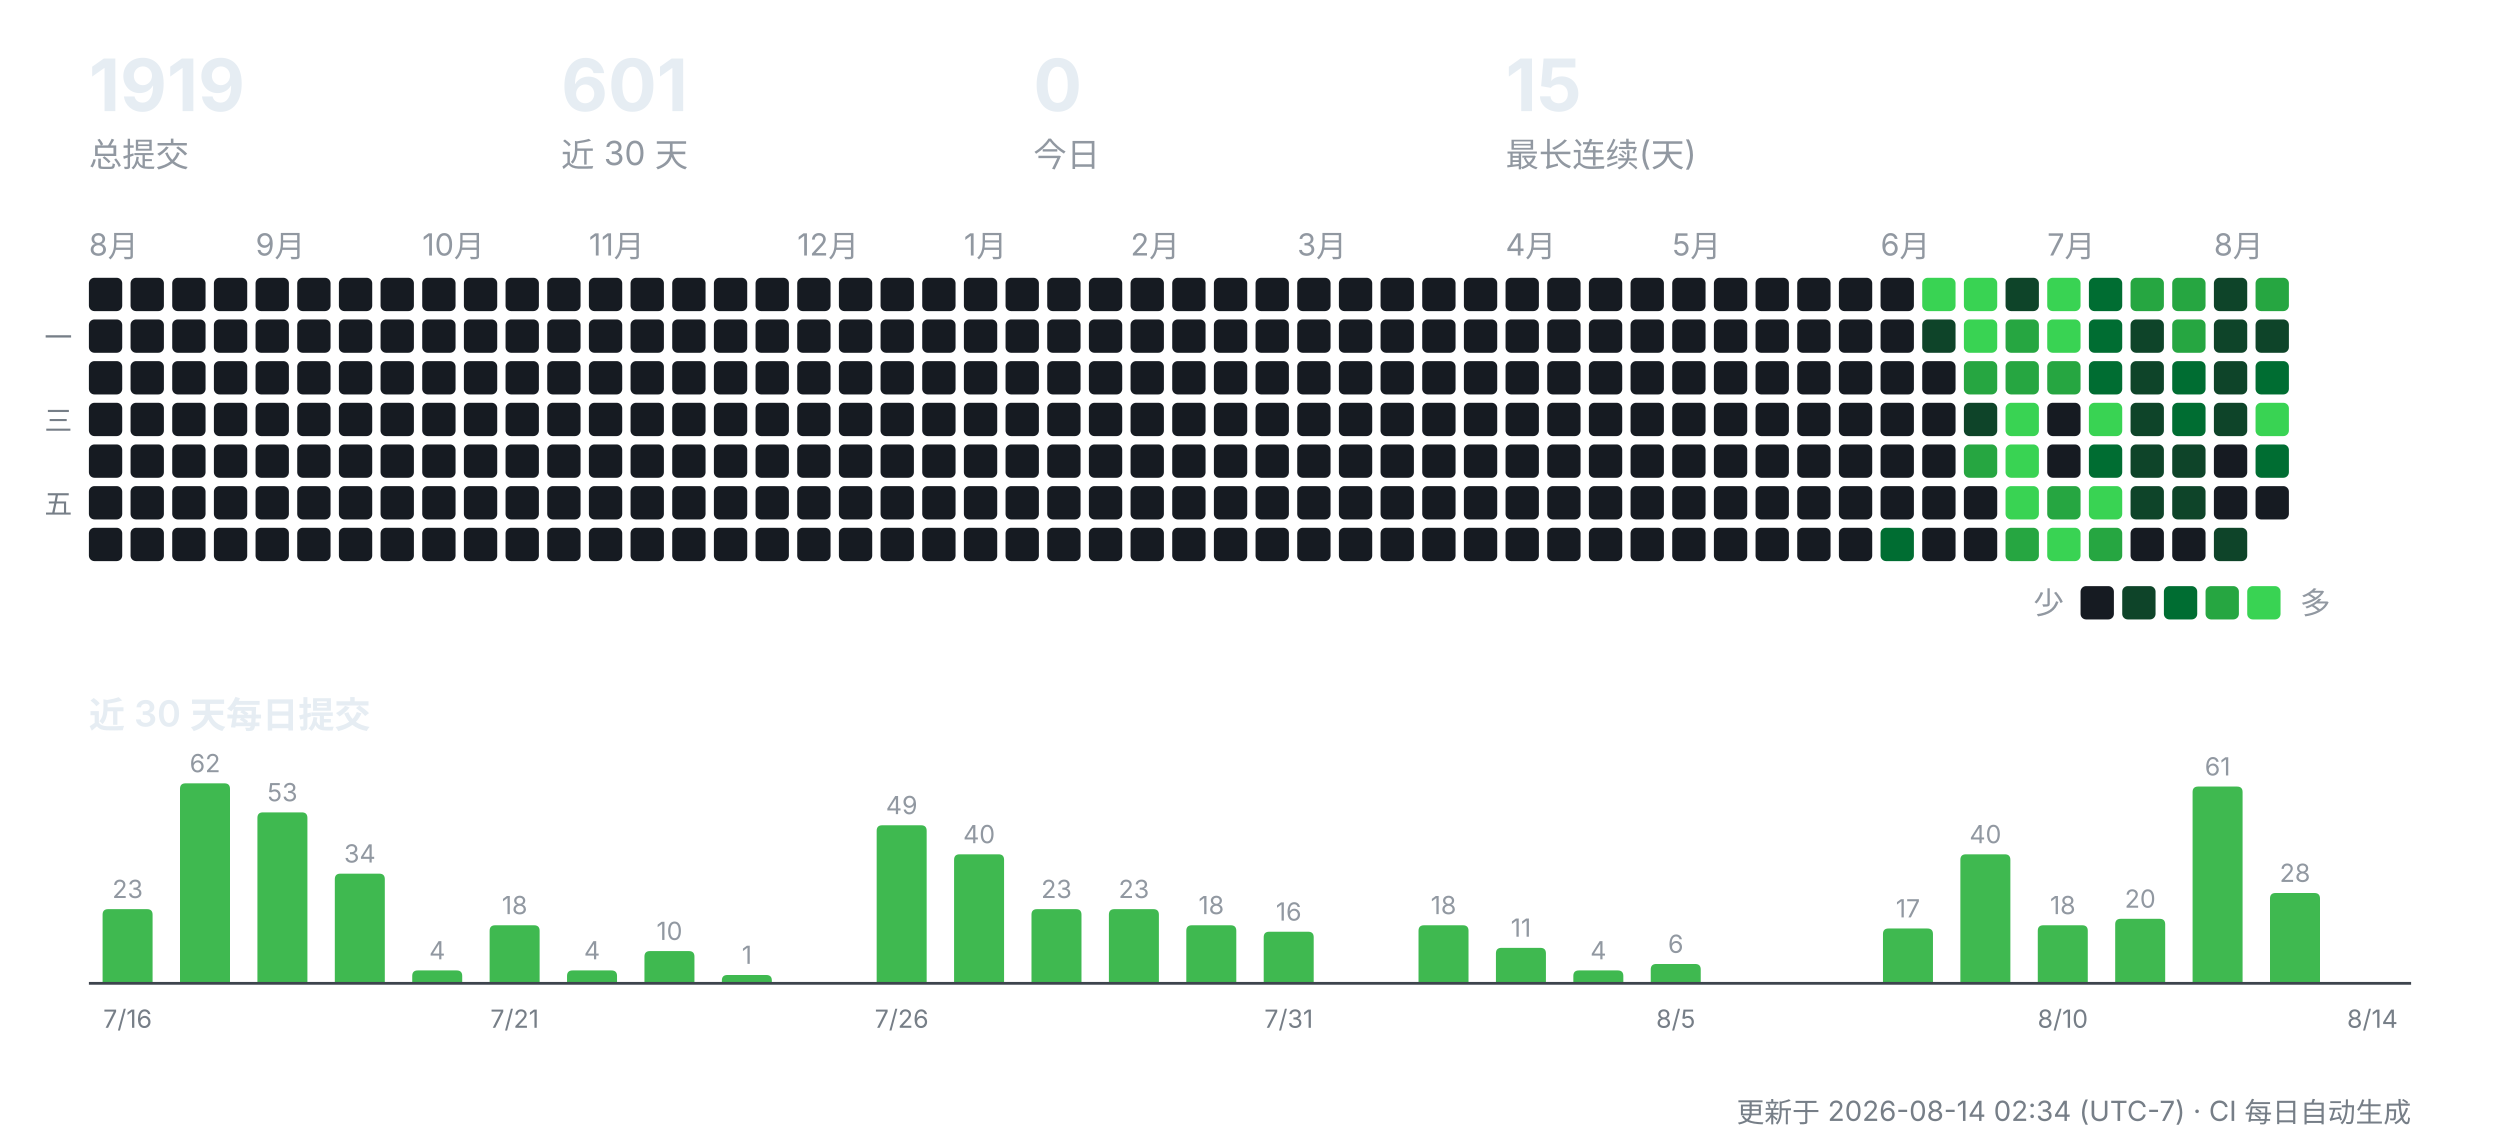
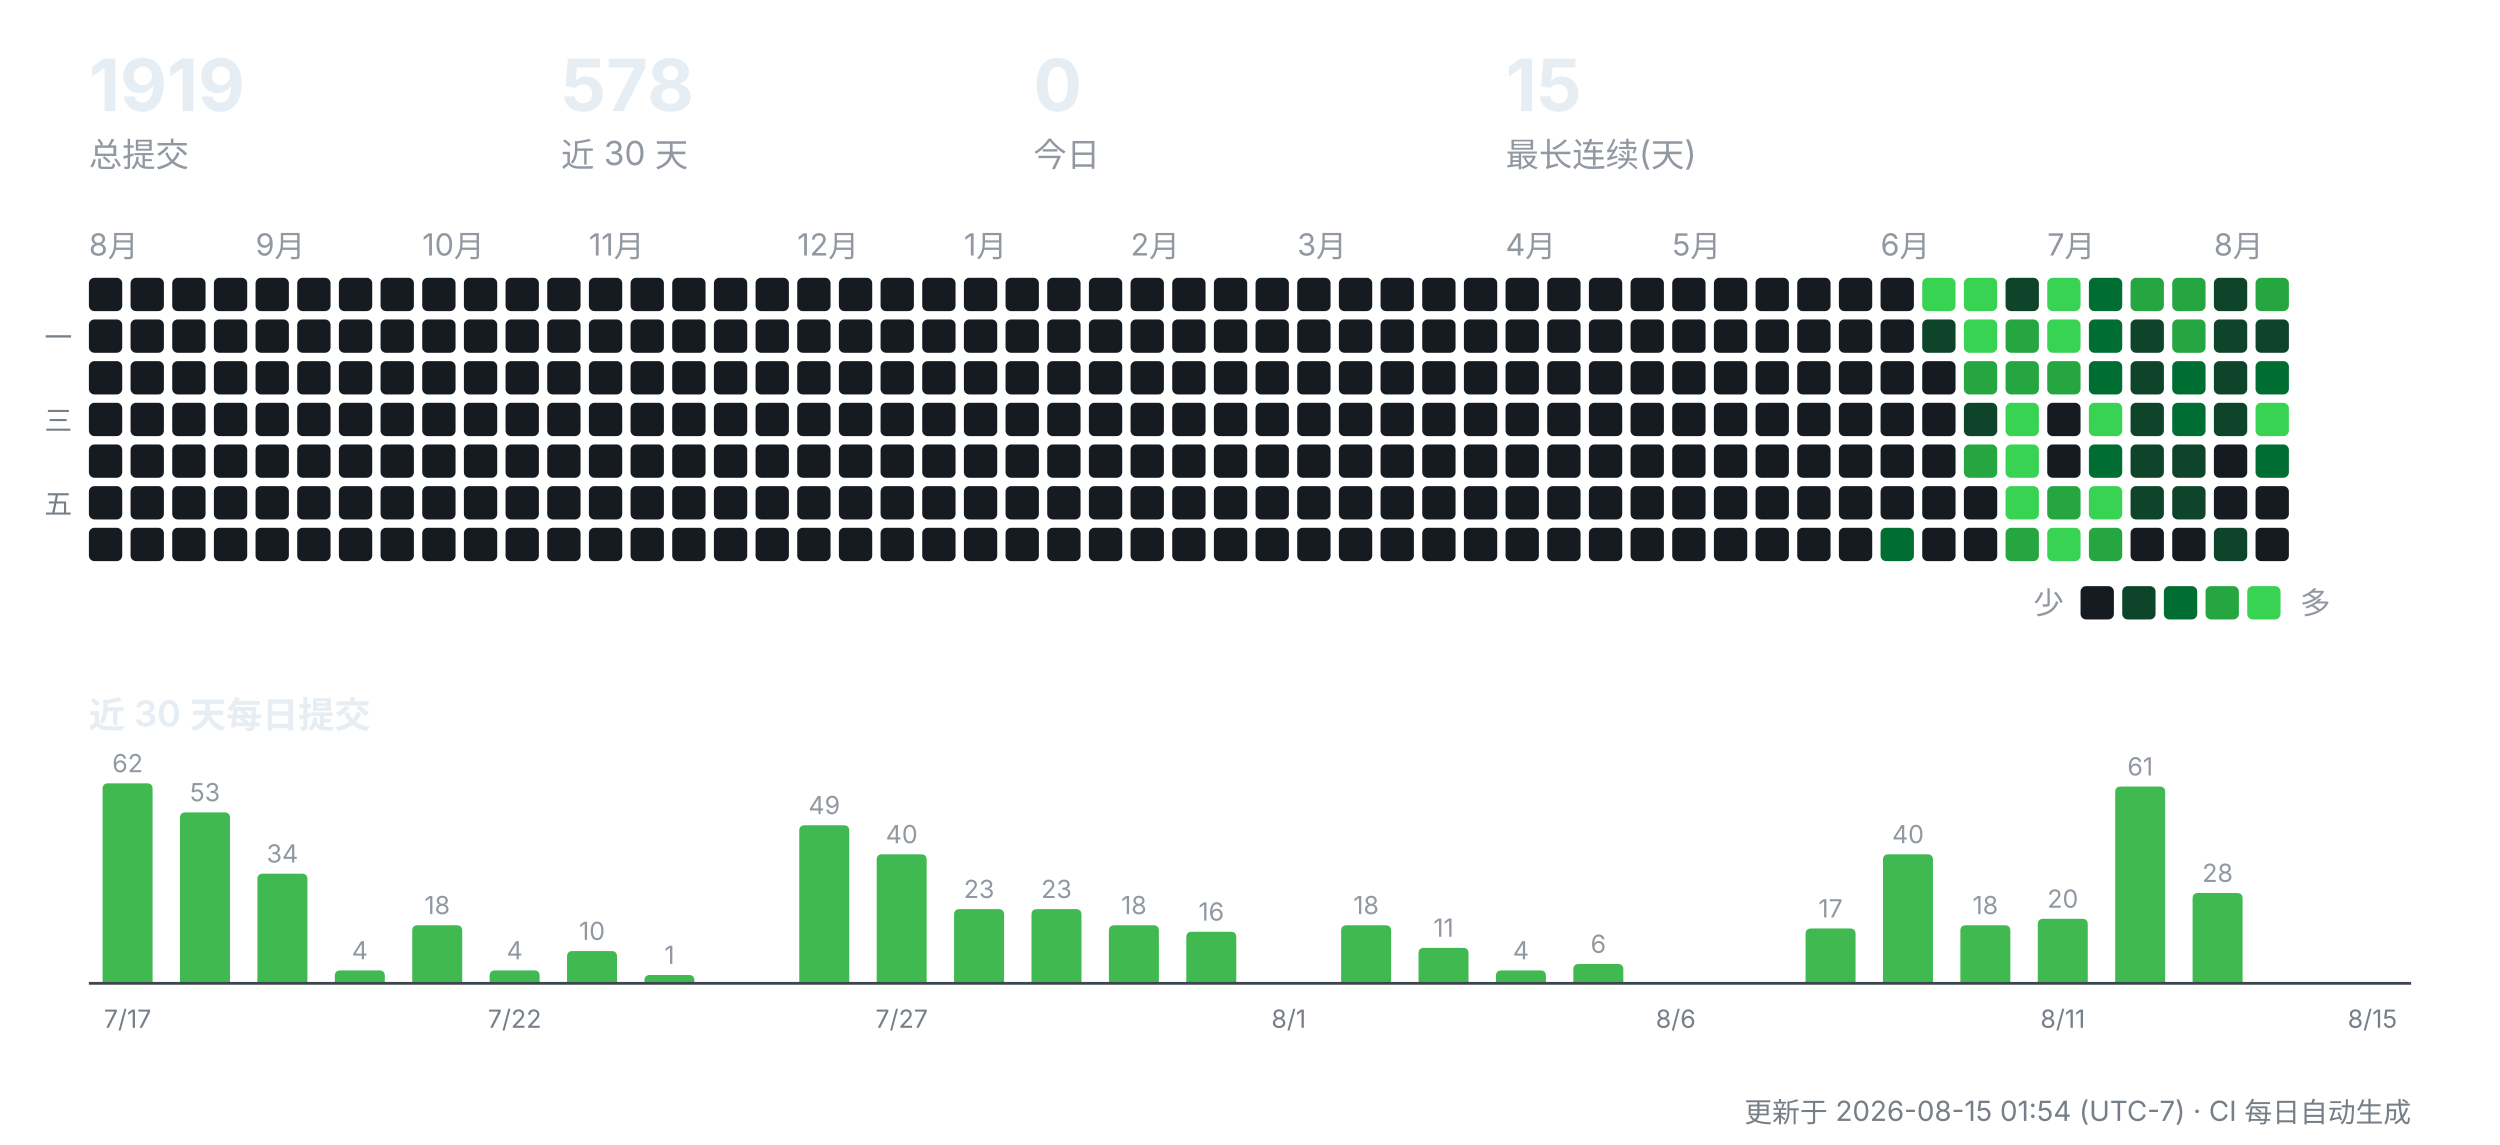
<svg xmlns="http://www.w3.org/2000/svg" width="900" height="412" viewBox="0 0 900 412" role="img" aria-label="CreatorOS 提交活动">
  <g font-family="-apple-system,'Segoe UI','PingFang SC','Hiragino Sans GB','Microsoft YaHei',sans-serif">
    <text x="32" y="40" font-size="26" font-weight="700" fill="#e6edf3">1919</text>
    <text x="32" y="60" font-size="12" fill="#9198a1">总提交</text>
-     <text x="202" y="40" font-size="26" font-weight="700" fill="#e6edf3">601</text>
+     <text x="202" y="40" font-size="26" font-weight="700" fill="#e6edf3">578</text>
    <text x="202" y="60" font-size="12" fill="#9198a1">近 30 天</text>
    <text x="372" y="40" font-size="26" font-weight="700" fill="#e6edf3">0</text>
    <text x="372" y="60" font-size="12" fill="#9198a1">今日</text>
    <text x="542" y="40" font-size="26" font-weight="700" fill="#e6edf3">15</text>
    <text x="542" y="60" font-size="12" fill="#9198a1">最长连续(天)</text>
    <text x="32" y="92" font-size="11" fill="#9198a1">8月</text>
    <rect x="32" y="100" width="12" height="12" rx="2" fill="#161b22" />
    <rect x="32" y="115" width="12" height="12" rx="2" fill="#161b22" />
    <rect x="32" y="130" width="12" height="12" rx="2" fill="#161b22" />
    <rect x="32" y="145" width="12" height="12" rx="2" fill="#161b22" />
    <rect x="32" y="160" width="12" height="12" rx="2" fill="#161b22" />
    <rect x="32" y="175" width="12" height="12" rx="2" fill="#161b22" />
    <rect x="32" y="190" width="12" height="12" rx="2" fill="#161b22" />
    <rect x="47" y="100" width="12" height="12" rx="2" fill="#161b22" />
    <rect x="47" y="115" width="12" height="12" rx="2" fill="#161b22" />
    <rect x="47" y="130" width="12" height="12" rx="2" fill="#161b22" />
    <rect x="47" y="145" width="12" height="12" rx="2" fill="#161b22" />
    <rect x="47" y="160" width="12" height="12" rx="2" fill="#161b22" />
    <rect x="47" y="175" width="12" height="12" rx="2" fill="#161b22" />
    <rect x="47" y="190" width="12" height="12" rx="2" fill="#161b22" />
    <rect x="62" y="100" width="12" height="12" rx="2" fill="#161b22" />
    <rect x="62" y="115" width="12" height="12" rx="2" fill="#161b22" />
    <rect x="62" y="130" width="12" height="12" rx="2" fill="#161b22" />
    <rect x="62" y="145" width="12" height="12" rx="2" fill="#161b22" />
    <rect x="62" y="160" width="12" height="12" rx="2" fill="#161b22" />
    <rect x="62" y="175" width="12" height="12" rx="2" fill="#161b22" />
    <rect x="62" y="190" width="12" height="12" rx="2" fill="#161b22" />
    <rect x="77" y="100" width="12" height="12" rx="2" fill="#161b22" />
    <rect x="77" y="115" width="12" height="12" rx="2" fill="#161b22" />
    <rect x="77" y="130" width="12" height="12" rx="2" fill="#161b22" />
    <rect x="77" y="145" width="12" height="12" rx="2" fill="#161b22" />
    <rect x="77" y="160" width="12" height="12" rx="2" fill="#161b22" />
    <rect x="77" y="175" width="12" height="12" rx="2" fill="#161b22" />
    <rect x="77" y="190" width="12" height="12" rx="2" fill="#161b22" />
    <text x="92" y="92" font-size="11" fill="#9198a1">9月</text>
    <rect x="92" y="100" width="12" height="12" rx="2" fill="#161b22" />
    <rect x="92" y="115" width="12" height="12" rx="2" fill="#161b22" />
    <rect x="92" y="130" width="12" height="12" rx="2" fill="#161b22" />
    <rect x="92" y="145" width="12" height="12" rx="2" fill="#161b22" />
    <rect x="92" y="160" width="12" height="12" rx="2" fill="#161b22" />
    <rect x="92" y="175" width="12" height="12" rx="2" fill="#161b22" />
    <rect x="92" y="190" width="12" height="12" rx="2" fill="#161b22" />
    <rect x="107" y="100" width="12" height="12" rx="2" fill="#161b22" />
    <rect x="107" y="115" width="12" height="12" rx="2" fill="#161b22" />
    <rect x="107" y="130" width="12" height="12" rx="2" fill="#161b22" />
    <rect x="107" y="145" width="12" height="12" rx="2" fill="#161b22" />
    <rect x="107" y="160" width="12" height="12" rx="2" fill="#161b22" />
    <rect x="107" y="175" width="12" height="12" rx="2" fill="#161b22" />
    <rect x="107" y="190" width="12" height="12" rx="2" fill="#161b22" />
    <rect x="122" y="100" width="12" height="12" rx="2" fill="#161b22" />
    <rect x="122" y="115" width="12" height="12" rx="2" fill="#161b22" />
    <rect x="122" y="130" width="12" height="12" rx="2" fill="#161b22" />
    <rect x="122" y="145" width="12" height="12" rx="2" fill="#161b22" />
    <rect x="122" y="160" width="12" height="12" rx="2" fill="#161b22" />
    <rect x="122" y="175" width="12" height="12" rx="2" fill="#161b22" />
    <rect x="122" y="190" width="12" height="12" rx="2" fill="#161b22" />
    <rect x="137" y="100" width="12" height="12" rx="2" fill="#161b22" />
    <rect x="137" y="115" width="12" height="12" rx="2" fill="#161b22" />
    <rect x="137" y="130" width="12" height="12" rx="2" fill="#161b22" />
    <rect x="137" y="145" width="12" height="12" rx="2" fill="#161b22" />
    <rect x="137" y="160" width="12" height="12" rx="2" fill="#161b22" />
    <rect x="137" y="175" width="12" height="12" rx="2" fill="#161b22" />
    <rect x="137" y="190" width="12" height="12" rx="2" fill="#161b22" />
    <text x="152" y="92" font-size="11" fill="#9198a1">10月</text>
    <rect x="152" y="100" width="12" height="12" rx="2" fill="#161b22" />
    <rect x="152" y="115" width="12" height="12" rx="2" fill="#161b22" />
    <rect x="152" y="130" width="12" height="12" rx="2" fill="#161b22" />
    <rect x="152" y="145" width="12" height="12" rx="2" fill="#161b22" />
    <rect x="152" y="160" width="12" height="12" rx="2" fill="#161b22" />
    <rect x="152" y="175" width="12" height="12" rx="2" fill="#161b22" />
    <rect x="152" y="190" width="12" height="12" rx="2" fill="#161b22" />
    <rect x="167" y="100" width="12" height="12" rx="2" fill="#161b22" />
    <rect x="167" y="115" width="12" height="12" rx="2" fill="#161b22" />
    <rect x="167" y="130" width="12" height="12" rx="2" fill="#161b22" />
    <rect x="167" y="145" width="12" height="12" rx="2" fill="#161b22" />
    <rect x="167" y="160" width="12" height="12" rx="2" fill="#161b22" />
    <rect x="167" y="175" width="12" height="12" rx="2" fill="#161b22" />
    <rect x="167" y="190" width="12" height="12" rx="2" fill="#161b22" />
    <rect x="182" y="100" width="12" height="12" rx="2" fill="#161b22" />
    <rect x="182" y="115" width="12" height="12" rx="2" fill="#161b22" />
    <rect x="182" y="130" width="12" height="12" rx="2" fill="#161b22" />
    <rect x="182" y="145" width="12" height="12" rx="2" fill="#161b22" />
    <rect x="182" y="160" width="12" height="12" rx="2" fill="#161b22" />
    <rect x="182" y="175" width="12" height="12" rx="2" fill="#161b22" />
    <rect x="182" y="190" width="12" height="12" rx="2" fill="#161b22" />
    <rect x="197" y="100" width="12" height="12" rx="2" fill="#161b22" />
    <rect x="197" y="115" width="12" height="12" rx="2" fill="#161b22" />
    <rect x="197" y="130" width="12" height="12" rx="2" fill="#161b22" />
    <rect x="197" y="145" width="12" height="12" rx="2" fill="#161b22" />
    <rect x="197" y="160" width="12" height="12" rx="2" fill="#161b22" />
    <rect x="197" y="175" width="12" height="12" rx="2" fill="#161b22" />
    <rect x="197" y="190" width="12" height="12" rx="2" fill="#161b22" />
    <text x="212" y="92" font-size="11" fill="#9198a1">11月</text>
    <rect x="212" y="100" width="12" height="12" rx="2" fill="#161b22" />
    <rect x="212" y="115" width="12" height="12" rx="2" fill="#161b22" />
    <rect x="212" y="130" width="12" height="12" rx="2" fill="#161b22" />
    <rect x="212" y="145" width="12" height="12" rx="2" fill="#161b22" />
    <rect x="212" y="160" width="12" height="12" rx="2" fill="#161b22" />
    <rect x="212" y="175" width="12" height="12" rx="2" fill="#161b22" />
    <rect x="212" y="190" width="12" height="12" rx="2" fill="#161b22" />
    <rect x="227" y="100" width="12" height="12" rx="2" fill="#161b22" />
    <rect x="227" y="115" width="12" height="12" rx="2" fill="#161b22" />
    <rect x="227" y="130" width="12" height="12" rx="2" fill="#161b22" />
    <rect x="227" y="145" width="12" height="12" rx="2" fill="#161b22" />
    <rect x="227" y="160" width="12" height="12" rx="2" fill="#161b22" />
    <rect x="227" y="175" width="12" height="12" rx="2" fill="#161b22" />
    <rect x="227" y="190" width="12" height="12" rx="2" fill="#161b22" />
    <rect x="242" y="100" width="12" height="12" rx="2" fill="#161b22" />
    <rect x="242" y="115" width="12" height="12" rx="2" fill="#161b22" />
    <rect x="242" y="130" width="12" height="12" rx="2" fill="#161b22" />
    <rect x="242" y="145" width="12" height="12" rx="2" fill="#161b22" />
    <rect x="242" y="160" width="12" height="12" rx="2" fill="#161b22" />
    <rect x="242" y="175" width="12" height="12" rx="2" fill="#161b22" />
    <rect x="242" y="190" width="12" height="12" rx="2" fill="#161b22" />
    <rect x="257" y="100" width="12" height="12" rx="2" fill="#161b22" />
    <rect x="257" y="115" width="12" height="12" rx="2" fill="#161b22" />
    <rect x="257" y="130" width="12" height="12" rx="2" fill="#161b22" />
    <rect x="257" y="145" width="12" height="12" rx="2" fill="#161b22" />
    <rect x="257" y="160" width="12" height="12" rx="2" fill="#161b22" />
    <rect x="257" y="175" width="12" height="12" rx="2" fill="#161b22" />
    <rect x="257" y="190" width="12" height="12" rx="2" fill="#161b22" />
    <rect x="272" y="100" width="12" height="12" rx="2" fill="#161b22" />
    <rect x="272" y="115" width="12" height="12" rx="2" fill="#161b22" />
    <rect x="272" y="130" width="12" height="12" rx="2" fill="#161b22" />
    <rect x="272" y="145" width="12" height="12" rx="2" fill="#161b22" />
    <rect x="272" y="160" width="12" height="12" rx="2" fill="#161b22" />
    <rect x="272" y="175" width="12" height="12" rx="2" fill="#161b22" />
    <rect x="272" y="190" width="12" height="12" rx="2" fill="#161b22" />
    <text x="287" y="92" font-size="11" fill="#9198a1">12月</text>
    <rect x="287" y="100" width="12" height="12" rx="2" fill="#161b22" />
    <rect x="287" y="115" width="12" height="12" rx="2" fill="#161b22" />
    <rect x="287" y="130" width="12" height="12" rx="2" fill="#161b22" />
    <rect x="287" y="145" width="12" height="12" rx="2" fill="#161b22" />
    <rect x="287" y="160" width="12" height="12" rx="2" fill="#161b22" />
    <rect x="287" y="175" width="12" height="12" rx="2" fill="#161b22" />
    <rect x="287" y="190" width="12" height="12" rx="2" fill="#161b22" />
    <rect x="302" y="100" width="12" height="12" rx="2" fill="#161b22" />
    <rect x="302" y="115" width="12" height="12" rx="2" fill="#161b22" />
    <rect x="302" y="130" width="12" height="12" rx="2" fill="#161b22" />
    <rect x="302" y="145" width="12" height="12" rx="2" fill="#161b22" />
    <rect x="302" y="160" width="12" height="12" rx="2" fill="#161b22" />
    <rect x="302" y="175" width="12" height="12" rx="2" fill="#161b22" />
    <rect x="302" y="190" width="12" height="12" rx="2" fill="#161b22" />
    <rect x="317" y="100" width="12" height="12" rx="2" fill="#161b22" />
    <rect x="317" y="115" width="12" height="12" rx="2" fill="#161b22" />
    <rect x="317" y="130" width="12" height="12" rx="2" fill="#161b22" />
    <rect x="317" y="145" width="12" height="12" rx="2" fill="#161b22" />
    <rect x="317" y="160" width="12" height="12" rx="2" fill="#161b22" />
    <rect x="317" y="175" width="12" height="12" rx="2" fill="#161b22" />
    <rect x="317" y="190" width="12" height="12" rx="2" fill="#161b22" />
    <rect x="332" y="100" width="12" height="12" rx="2" fill="#161b22" />
    <rect x="332" y="115" width="12" height="12" rx="2" fill="#161b22" />
    <rect x="332" y="130" width="12" height="12" rx="2" fill="#161b22" />
    <rect x="332" y="145" width="12" height="12" rx="2" fill="#161b22" />
    <rect x="332" y="160" width="12" height="12" rx="2" fill="#161b22" />
    <rect x="332" y="175" width="12" height="12" rx="2" fill="#161b22" />
    <rect x="332" y="190" width="12" height="12" rx="2" fill="#161b22" />
    <text x="347" y="92" font-size="11" fill="#9198a1">1月</text>
    <rect x="347" y="100" width="12" height="12" rx="2" fill="#161b22" />
    <rect x="347" y="115" width="12" height="12" rx="2" fill="#161b22" />
    <rect x="347" y="130" width="12" height="12" rx="2" fill="#161b22" />
    <rect x="347" y="145" width="12" height="12" rx="2" fill="#161b22" />
    <rect x="347" y="160" width="12" height="12" rx="2" fill="#161b22" />
    <rect x="347" y="175" width="12" height="12" rx="2" fill="#161b22" />
    <rect x="347" y="190" width="12" height="12" rx="2" fill="#161b22" />
    <rect x="362" y="100" width="12" height="12" rx="2" fill="#161b22" />
    <rect x="362" y="115" width="12" height="12" rx="2" fill="#161b22" />
    <rect x="362" y="130" width="12" height="12" rx="2" fill="#161b22" />
    <rect x="362" y="145" width="12" height="12" rx="2" fill="#161b22" />
    <rect x="362" y="160" width="12" height="12" rx="2" fill="#161b22" />
    <rect x="362" y="175" width="12" height="12" rx="2" fill="#161b22" />
    <rect x="362" y="190" width="12" height="12" rx="2" fill="#161b22" />
    <rect x="377" y="100" width="12" height="12" rx="2" fill="#161b22" />
    <rect x="377" y="115" width="12" height="12" rx="2" fill="#161b22" />
    <rect x="377" y="130" width="12" height="12" rx="2" fill="#161b22" />
    <rect x="377" y="145" width="12" height="12" rx="2" fill="#161b22" />
    <rect x="377" y="160" width="12" height="12" rx="2" fill="#161b22" />
    <rect x="377" y="175" width="12" height="12" rx="2" fill="#161b22" />
    <rect x="377" y="190" width="12" height="12" rx="2" fill="#161b22" />
    <rect x="392" y="100" width="12" height="12" rx="2" fill="#161b22" />
    <rect x="392" y="115" width="12" height="12" rx="2" fill="#161b22" />
    <rect x="392" y="130" width="12" height="12" rx="2" fill="#161b22" />
    <rect x="392" y="145" width="12" height="12" rx="2" fill="#161b22" />
    <rect x="392" y="160" width="12" height="12" rx="2" fill="#161b22" />
    <rect x="392" y="175" width="12" height="12" rx="2" fill="#161b22" />
    <rect x="392" y="190" width="12" height="12" rx="2" fill="#161b22" />
    <text x="407" y="92" font-size="11" fill="#9198a1">2月</text>
    <rect x="407" y="100" width="12" height="12" rx="2" fill="#161b22" />
    <rect x="407" y="115" width="12" height="12" rx="2" fill="#161b22" />
    <rect x="407" y="130" width="12" height="12" rx="2" fill="#161b22" />
    <rect x="407" y="145" width="12" height="12" rx="2" fill="#161b22" />
    <rect x="407" y="160" width="12" height="12" rx="2" fill="#161b22" />
    <rect x="407" y="175" width="12" height="12" rx="2" fill="#161b22" />
    <rect x="407" y="190" width="12" height="12" rx="2" fill="#161b22" />
    <rect x="422" y="100" width="12" height="12" rx="2" fill="#161b22" />
    <rect x="422" y="115" width="12" height="12" rx="2" fill="#161b22" />
    <rect x="422" y="130" width="12" height="12" rx="2" fill="#161b22" />
    <rect x="422" y="145" width="12" height="12" rx="2" fill="#161b22" />
    <rect x="422" y="160" width="12" height="12" rx="2" fill="#161b22" />
    <rect x="422" y="175" width="12" height="12" rx="2" fill="#161b22" />
    <rect x="422" y="190" width="12" height="12" rx="2" fill="#161b22" />
    <rect x="437" y="100" width="12" height="12" rx="2" fill="#161b22" />
    <rect x="437" y="115" width="12" height="12" rx="2" fill="#161b22" />
    <rect x="437" y="130" width="12" height="12" rx="2" fill="#161b22" />
    <rect x="437" y="145" width="12" height="12" rx="2" fill="#161b22" />
    <rect x="437" y="160" width="12" height="12" rx="2" fill="#161b22" />
    <rect x="437" y="175" width="12" height="12" rx="2" fill="#161b22" />
    <rect x="437" y="190" width="12" height="12" rx="2" fill="#161b22" />
    <rect x="452" y="100" width="12" height="12" rx="2" fill="#161b22" />
    <rect x="452" y="115" width="12" height="12" rx="2" fill="#161b22" />
    <rect x="452" y="130" width="12" height="12" rx="2" fill="#161b22" />
    <rect x="452" y="145" width="12" height="12" rx="2" fill="#161b22" />
    <rect x="452" y="160" width="12" height="12" rx="2" fill="#161b22" />
    <rect x="452" y="175" width="12" height="12" rx="2" fill="#161b22" />
    <rect x="452" y="190" width="12" height="12" rx="2" fill="#161b22" />
    <text x="467" y="92" font-size="11" fill="#9198a1">3月</text>
    <rect x="467" y="100" width="12" height="12" rx="2" fill="#161b22" />
    <rect x="467" y="115" width="12" height="12" rx="2" fill="#161b22" />
    <rect x="467" y="130" width="12" height="12" rx="2" fill="#161b22" />
    <rect x="467" y="145" width="12" height="12" rx="2" fill="#161b22" />
    <rect x="467" y="160" width="12" height="12" rx="2" fill="#161b22" />
    <rect x="467" y="175" width="12" height="12" rx="2" fill="#161b22" />
    <rect x="467" y="190" width="12" height="12" rx="2" fill="#161b22" />
    <rect x="482" y="100" width="12" height="12" rx="2" fill="#161b22" />
    <rect x="482" y="115" width="12" height="12" rx="2" fill="#161b22" />
    <rect x="482" y="130" width="12" height="12" rx="2" fill="#161b22" />
    <rect x="482" y="145" width="12" height="12" rx="2" fill="#161b22" />
    <rect x="482" y="160" width="12" height="12" rx="2" fill="#161b22" />
    <rect x="482" y="175" width="12" height="12" rx="2" fill="#161b22" />
    <rect x="482" y="190" width="12" height="12" rx="2" fill="#161b22" />
    <rect x="497" y="100" width="12" height="12" rx="2" fill="#161b22" />
    <rect x="497" y="115" width="12" height="12" rx="2" fill="#161b22" />
    <rect x="497" y="130" width="12" height="12" rx="2" fill="#161b22" />
    <rect x="497" y="145" width="12" height="12" rx="2" fill="#161b22" />
    <rect x="497" y="160" width="12" height="12" rx="2" fill="#161b22" />
    <rect x="497" y="175" width="12" height="12" rx="2" fill="#161b22" />
    <rect x="497" y="190" width="12" height="12" rx="2" fill="#161b22" />
    <rect x="512" y="100" width="12" height="12" rx="2" fill="#161b22" />
    <rect x="512" y="115" width="12" height="12" rx="2" fill="#161b22" />
    <rect x="512" y="130" width="12" height="12" rx="2" fill="#161b22" />
    <rect x="512" y="145" width="12" height="12" rx="2" fill="#161b22" />
    <rect x="512" y="160" width="12" height="12" rx="2" fill="#161b22" />
    <rect x="512" y="175" width="12" height="12" rx="2" fill="#161b22" />
    <rect x="512" y="190" width="12" height="12" rx="2" fill="#161b22" />
    <rect x="527" y="100" width="12" height="12" rx="2" fill="#161b22" />
    <rect x="527" y="115" width="12" height="12" rx="2" fill="#161b22" />
    <rect x="527" y="130" width="12" height="12" rx="2" fill="#161b22" />
    <rect x="527" y="145" width="12" height="12" rx="2" fill="#161b22" />
    <rect x="527" y="160" width="12" height="12" rx="2" fill="#161b22" />
    <rect x="527" y="175" width="12" height="12" rx="2" fill="#161b22" />
    <rect x="527" y="190" width="12" height="12" rx="2" fill="#161b22" />
    <text x="542" y="92" font-size="11" fill="#9198a1">4月</text>
    <rect x="542" y="100" width="12" height="12" rx="2" fill="#161b22" />
    <rect x="542" y="115" width="12" height="12" rx="2" fill="#161b22" />
    <rect x="542" y="130" width="12" height="12" rx="2" fill="#161b22" />
    <rect x="542" y="145" width="12" height="12" rx="2" fill="#161b22" />
    <rect x="542" y="160" width="12" height="12" rx="2" fill="#161b22" />
    <rect x="542" y="175" width="12" height="12" rx="2" fill="#161b22" />
    <rect x="542" y="190" width="12" height="12" rx="2" fill="#161b22" />
    <rect x="557" y="100" width="12" height="12" rx="2" fill="#161b22" />
    <rect x="557" y="115" width="12" height="12" rx="2" fill="#161b22" />
    <rect x="557" y="130" width="12" height="12" rx="2" fill="#161b22" />
    <rect x="557" y="145" width="12" height="12" rx="2" fill="#161b22" />
    <rect x="557" y="160" width="12" height="12" rx="2" fill="#161b22" />
    <rect x="557" y="175" width="12" height="12" rx="2" fill="#161b22" />
    <rect x="557" y="190" width="12" height="12" rx="2" fill="#161b22" />
    <rect x="572" y="100" width="12" height="12" rx="2" fill="#161b22" />
    <rect x="572" y="115" width="12" height="12" rx="2" fill="#161b22" />
    <rect x="572" y="130" width="12" height="12" rx="2" fill="#161b22" />
    <rect x="572" y="145" width="12" height="12" rx="2" fill="#161b22" />
    <rect x="572" y="160" width="12" height="12" rx="2" fill="#161b22" />
    <rect x="572" y="175" width="12" height="12" rx="2" fill="#161b22" />
    <rect x="572" y="190" width="12" height="12" rx="2" fill="#161b22" />
    <rect x="587" y="100" width="12" height="12" rx="2" fill="#161b22" />
    <rect x="587" y="115" width="12" height="12" rx="2" fill="#161b22" />
    <rect x="587" y="130" width="12" height="12" rx="2" fill="#161b22" />
    <rect x="587" y="145" width="12" height="12" rx="2" fill="#161b22" />
    <rect x="587" y="160" width="12" height="12" rx="2" fill="#161b22" />
    <rect x="587" y="175" width="12" height="12" rx="2" fill="#161b22" />
    <rect x="587" y="190" width="12" height="12" rx="2" fill="#161b22" />
    <text x="602" y="92" font-size="11" fill="#9198a1">5月</text>
    <rect x="602" y="100" width="12" height="12" rx="2" fill="#161b22" />
    <rect x="602" y="115" width="12" height="12" rx="2" fill="#161b22" />
    <rect x="602" y="130" width="12" height="12" rx="2" fill="#161b22" />
    <rect x="602" y="145" width="12" height="12" rx="2" fill="#161b22" />
    <rect x="602" y="160" width="12" height="12" rx="2" fill="#161b22" />
    <rect x="602" y="175" width="12" height="12" rx="2" fill="#161b22" />
    <rect x="602" y="190" width="12" height="12" rx="2" fill="#161b22" />
    <rect x="617" y="100" width="12" height="12" rx="2" fill="#161b22" />
    <rect x="617" y="115" width="12" height="12" rx="2" fill="#161b22" />
    <rect x="617" y="130" width="12" height="12" rx="2" fill="#161b22" />
    <rect x="617" y="145" width="12" height="12" rx="2" fill="#161b22" />
    <rect x="617" y="160" width="12" height="12" rx="2" fill="#161b22" />
    <rect x="617" y="175" width="12" height="12" rx="2" fill="#161b22" />
    <rect x="617" y="190" width="12" height="12" rx="2" fill="#161b22" />
    <rect x="632" y="100" width="12" height="12" rx="2" fill="#161b22" />
    <rect x="632" y="115" width="12" height="12" rx="2" fill="#161b22" />
    <rect x="632" y="130" width="12" height="12" rx="2" fill="#161b22" />
    <rect x="632" y="145" width="12" height="12" rx="2" fill="#161b22" />
    <rect x="632" y="160" width="12" height="12" rx="2" fill="#161b22" />
    <rect x="632" y="175" width="12" height="12" rx="2" fill="#161b22" />
    <rect x="632" y="190" width="12" height="12" rx="2" fill="#161b22" />
    <rect x="647" y="100" width="12" height="12" rx="2" fill="#161b22" />
    <rect x="647" y="115" width="12" height="12" rx="2" fill="#161b22" />
    <rect x="647" y="130" width="12" height="12" rx="2" fill="#161b22" />
    <rect x="647" y="145" width="12" height="12" rx="2" fill="#161b22" />
    <rect x="647" y="160" width="12" height="12" rx="2" fill="#161b22" />
    <rect x="647" y="175" width="12" height="12" rx="2" fill="#161b22" />
    <rect x="647" y="190" width="12" height="12" rx="2" fill="#161b22" />
    <rect x="662" y="100" width="12" height="12" rx="2" fill="#161b22" />
    <rect x="662" y="115" width="12" height="12" rx="2" fill="#161b22" />
    <rect x="662" y="130" width="12" height="12" rx="2" fill="#161b22" />
    <rect x="662" y="145" width="12" height="12" rx="2" fill="#161b22" />
    <rect x="662" y="160" width="12" height="12" rx="2" fill="#161b22" />
    <rect x="662" y="175" width="12" height="12" rx="2" fill="#161b22" />
    <rect x="662" y="190" width="12" height="12" rx="2" fill="#161b22" />
    <text x="677" y="92" font-size="11" fill="#9198a1">6月</text>
    <rect x="677" y="100" width="12" height="12" rx="2" fill="#161b22" />
    <rect x="677" y="115" width="12" height="12" rx="2" fill="#161b22" />
    <rect x="677" y="130" width="12" height="12" rx="2" fill="#161b22" />
    <rect x="677" y="145" width="12" height="12" rx="2" fill="#161b22" />
    <rect x="677" y="160" width="12" height="12" rx="2" fill="#161b22" />
    <rect x="677" y="175" width="12" height="12" rx="2" fill="#161b22" />
    <rect x="677" y="190" width="12" height="12" rx="2" fill="#006d32" />
    <rect x="692" y="100" width="12" height="12" rx="2" fill="#39d353" />
    <rect x="692" y="115" width="12" height="12" rx="2" fill="#0e4429" />
    <rect x="692" y="130" width="12" height="12" rx="2" fill="#161b22" />
    <rect x="692" y="145" width="12" height="12" rx="2" fill="#161b22" />
    <rect x="692" y="160" width="12" height="12" rx="2" fill="#161b22" />
    <rect x="692" y="175" width="12" height="12" rx="2" fill="#161b22" />
    <rect x="692" y="190" width="12" height="12" rx="2" fill="#161b22" />
    <rect x="707" y="100" width="12" height="12" rx="2" fill="#39d353" />
    <rect x="707" y="115" width="12" height="12" rx="2" fill="#39d353" />
    <rect x="707" y="130" width="12" height="12" rx="2" fill="#26a641" />
    <rect x="707" y="145" width="12" height="12" rx="2" fill="#0e4429" />
    <rect x="707" y="160" width="12" height="12" rx="2" fill="#26a641" />
    <rect x="707" y="175" width="12" height="12" rx="2" fill="#161b22" />
    <rect x="707" y="190" width="12" height="12" rx="2" fill="#161b22" />
    <rect x="722" y="100" width="12" height="12" rx="2" fill="#0e4429" />
    <rect x="722" y="115" width="12" height="12" rx="2" fill="#26a641" />
    <rect x="722" y="130" width="12" height="12" rx="2" fill="#26a641" />
    <rect x="722" y="145" width="12" height="12" rx="2" fill="#39d353" />
    <rect x="722" y="160" width="12" height="12" rx="2" fill="#39d353" />
    <rect x="722" y="175" width="12" height="12" rx="2" fill="#39d353" />
    <rect x="722" y="190" width="12" height="12" rx="2" fill="#26a641" />
    <text x="737" y="92" font-size="11" fill="#9198a1">7月</text>
    <rect x="737" y="100" width="12" height="12" rx="2" fill="#39d353" />
    <rect x="737" y="115" width="12" height="12" rx="2" fill="#39d353" />
    <rect x="737" y="130" width="12" height="12" rx="2" fill="#26a641" />
    <rect x="737" y="145" width="12" height="12" rx="2" fill="#161b22" />
    <rect x="737" y="160" width="12" height="12" rx="2" fill="#161b22" />
    <rect x="737" y="175" width="12" height="12" rx="2" fill="#26a641" />
    <rect x="737" y="190" width="12" height="12" rx="2" fill="#39d353" />
    <rect x="752" y="100" width="12" height="12" rx="2" fill="#006d32" />
    <rect x="752" y="115" width="12" height="12" rx="2" fill="#006d32" />
    <rect x="752" y="130" width="12" height="12" rx="2" fill="#006d32" />
    <rect x="752" y="145" width="12" height="12" rx="2" fill="#39d353" />
    <rect x="752" y="160" width="12" height="12" rx="2" fill="#006d32" />
    <rect x="752" y="175" width="12" height="12" rx="2" fill="#39d353" />
    <rect x="752" y="190" width="12" height="12" rx="2" fill="#26a641" />
    <rect x="767" y="100" width="12" height="12" rx="2" fill="#26a641" />
    <rect x="767" y="115" width="12" height="12" rx="2" fill="#0e4429" />
    <rect x="767" y="130" width="12" height="12" rx="2" fill="#0e4429" />
    <rect x="767" y="145" width="12" height="12" rx="2" fill="#0e4429" />
    <rect x="767" y="160" width="12" height="12" rx="2" fill="#0e4429" />
    <rect x="767" y="175" width="12" height="12" rx="2" fill="#0e4429" />
    <rect x="767" y="190" width="12" height="12" rx="2" fill="#161b22" />
    <rect x="782" y="100" width="12" height="12" rx="2" fill="#26a641" />
    <rect x="782" y="115" width="12" height="12" rx="2" fill="#26a641" />
    <rect x="782" y="130" width="12" height="12" rx="2" fill="#006d32" />
    <rect x="782" y="145" width="12" height="12" rx="2" fill="#006d32" />
    <rect x="782" y="160" width="12" height="12" rx="2" fill="#0e4429" />
    <rect x="782" y="175" width="12" height="12" rx="2" fill="#0e4429" />
    <rect x="782" y="190" width="12" height="12" rx="2" fill="#161b22" />
    <text x="797" y="92" font-size="11" fill="#9198a1">8月</text>
    <rect x="797" y="100" width="12" height="12" rx="2" fill="#0e4429" />
    <rect x="797" y="115" width="12" height="12" rx="2" fill="#0e4429" />
    <rect x="797" y="130" width="12" height="12" rx="2" fill="#0e4429" />
    <rect x="797" y="145" width="12" height="12" rx="2" fill="#0e4429" />
    <rect x="797" y="160" width="12" height="12" rx="2" fill="#161b22" />
    <rect x="797" y="175" width="12" height="12" rx="2" fill="#161b22" />
    <rect x="797" y="190" width="12" height="12" rx="2" fill="#0e4429" />
    <rect x="812" y="100" width="12" height="12" rx="2" fill="#26a641" />
    <rect x="812" y="115" width="12" height="12" rx="2" fill="#0e4429" />
    <rect x="812" y="130" width="12" height="12" rx="2" fill="#006d32" />
    <rect x="812" y="145" width="12" height="12" rx="2" fill="#39d353" />
    <rect x="812" y="160" width="12" height="12" rx="2" fill="#006d32" />
    <rect x="812" y="175" width="12" height="12" rx="2" fill="#161b22" />
+     <rect x="812" y="190" width="12" height="12" rx="2" fill="#161b22" />
    <text x="26" y="125" font-size="10" fill="#767e87" text-anchor="end">一</text>
    <text x="26" y="155" font-size="10" fill="#767e87" text-anchor="end">三</text>
    <text x="26" y="185" font-size="10" fill="#767e87" text-anchor="end">五</text>
    <text x="743" y="221" font-size="11" fill="#9198a1" text-anchor="end">少</text>
    <rect x="749" y="211" width="12" height="12" rx="2" fill="#161b22" />
    <rect x="764" y="211" width="12" height="12" rx="2" fill="#0e4429" />
    <rect x="779" y="211" width="12" height="12" rx="2" fill="#006d32" />
    <rect x="794" y="211" width="12" height="12" rx="2" fill="#26a641" />
    <rect x="809" y="211" width="12" height="12" rx="2" fill="#39d353" />
    <text x="828" y="221" font-size="11" fill="#9198a1">多</text>
    <text x="32" y="262" font-size="13" font-weight="600" fill="#e6edf3">近 30 天每日提交</text>
-     <path d="M36.933 354 v-24.71 q0 -2 2 -2 h14 q2 0 2 2 v24.71 z" fill="#3fb950" />
-     <text x="45.933" y="323.29" font-size="9" fill="#9198a1" text-anchor="middle">23</text>
-     <text x="45.933" y="370" font-size="9" fill="#767e87" text-anchor="middle">7/16</text>
-     <path d="M64.8 354 v-70 q0 -2 2 -2 h14 q2 0 2 2 v70 z" fill="#3fb950" />
-     <text x="73.8" y="278" font-size="9" fill="#9198a1" text-anchor="middle">62</text>
-     <path d="M92.667 354 v-59.548 q0 -2 2 -2 h14 q2 0 2 2 v59.548 z" fill="#3fb950" />
-     <text x="101.667" y="288.452" font-size="9" fill="#9198a1" text-anchor="middle">53</text>
-     <path d="M120.533 354 v-37.484 q0 -2 2 -2 h14 q2 0 2 2 v37.484 z" fill="#3fb950" />
-     <text x="129.533" y="310.516" font-size="9" fill="#9198a1" text-anchor="middle">34</text>
-     <path d="M148.4 354 v-2.645 q0 -2 2 -2 h14 q2 0 2 2 v2.645 z" fill="#3fb950" />
-     <text x="157.4" y="345.355" font-size="9" fill="#9198a1" text-anchor="middle">4</text>
-     <path d="M176.267 354 v-18.903 q0 -2 2 -2 h14 q2 0 2 2 v18.903 z" fill="#3fb950" />
-     <text x="185.267" y="329.097" font-size="9" fill="#9198a1" text-anchor="middle">18</text>
-     <text x="185.267" y="370" font-size="9" fill="#767e87" text-anchor="middle">7/21</text>
-     <path d="M204.133 354 v-2.645 q0 -2 2 -2 h14 q2 0 2 2 v2.645 z" fill="#3fb950" />
-     <text x="213.133" y="345.355" font-size="9" fill="#9198a1" text-anchor="middle">4</text>
-     <path d="M232 354 v-9.613 q0 -2 2 -2 h14 q2 0 2 2 v9.613 z" fill="#3fb950" />
-     <text x="241" y="338.387" font-size="9" fill="#9198a1" text-anchor="middle">10</text>
-     <path d="M259.867 354 v-1 q0 -2 2 -2 h14 q2 0 2 2 v1 z" fill="#3fb950" />
-     <text x="268.867" y="347" font-size="9" fill="#9198a1" text-anchor="middle">1</text>
-     <path d="M315.6 354 v-54.903 q0 -2 2 -2 h14 q2 0 2 2 v54.903 z" fill="#3fb950" />
-     <text x="324.6" y="293.097" font-size="9" fill="#9198a1" text-anchor="middle">49</text>
-     <text x="324.6" y="370" font-size="9" fill="#767e87" text-anchor="middle">7/26</text>
-     <path d="M343.467 354 v-44.452 q0 -2 2 -2 h14 q2 0 2 2 v44.452 z" fill="#3fb950" />
-     <text x="352.467" y="303.548" font-size="9" fill="#9198a1" text-anchor="middle">40</text>
+     <path d="M36.933 354 v-70 q0 -2 2 -2 h14 q2 0 2 2 v70 z" fill="#3fb950" />
+     <text x="45.933" y="278" font-size="9" fill="#9198a1" text-anchor="middle">62</text>
+     <text x="45.933" y="370" font-size="9" fill="#767e87" text-anchor="middle">7/17</text>
+     <path d="M64.8 354 v-59.548 q0 -2 2 -2 h14 q2 0 2 2 v59.548 z" fill="#3fb950" />
+     <text x="73.8" y="288.452" font-size="9" fill="#9198a1" text-anchor="middle">53</text>
+     <path d="M92.667 354 v-37.484 q0 -2 2 -2 h14 q2 0 2 2 v37.484 z" fill="#3fb950" />
+     <text x="101.667" y="310.516" font-size="9" fill="#9198a1" text-anchor="middle">34</text>
+     <path d="M120.533 354 v-2.645 q0 -2 2 -2 h14 q2 0 2 2 v2.645 z" fill="#3fb950" />
+     <text x="129.533" y="345.355" font-size="9" fill="#9198a1" text-anchor="middle">4</text>
+     <path d="M148.4 354 v-18.903 q0 -2 2 -2 h14 q2 0 2 2 v18.903 z" fill="#3fb950" />
+     <text x="157.4" y="329.097" font-size="9" fill="#9198a1" text-anchor="middle">18</text>
+     <path d="M176.267 354 v-2.645 q0 -2 2 -2 h14 q2 0 2 2 v2.645 z" fill="#3fb950" />
+     <text x="185.267" y="345.355" font-size="9" fill="#9198a1" text-anchor="middle">4</text>
+     <text x="185.267" y="370" font-size="9" fill="#767e87" text-anchor="middle">7/22</text>
+     <path d="M204.133 354 v-9.613 q0 -2 2 -2 h14 q2 0 2 2 v9.613 z" fill="#3fb950" />
+     <text x="213.133" y="338.387" font-size="9" fill="#9198a1" text-anchor="middle">10</text>
+     <path d="M232 354 v-1 q0 -2 2 -2 h14 q2 0 2 2 v1 z" fill="#3fb950" />
+     <text x="241" y="347" font-size="9" fill="#9198a1" text-anchor="middle">1</text>
+     <path d="M287.733 354 v-54.903 q0 -2 2 -2 h14 q2 0 2 2 v54.903 z" fill="#3fb950" />
+     <text x="296.733" y="293.097" font-size="9" fill="#9198a1" text-anchor="middle">49</text>
+     <path d="M315.6 354 v-44.452 q0 -2 2 -2 h14 q2 0 2 2 v44.452 z" fill="#3fb950" />
+     <text x="324.6" y="303.548" font-size="9" fill="#9198a1" text-anchor="middle">40</text>
+     <text x="324.6" y="370" font-size="9" fill="#767e87" text-anchor="middle">7/27</text>
+     <path d="M343.467 354 v-24.71 q0 -2 2 -2 h14 q2 0 2 2 v24.71 z" fill="#3fb950" />
+     <text x="352.467" y="323.29" font-size="9" fill="#9198a1" text-anchor="middle">23</text>
    <path d="M371.333 354 v-24.71 q0 -2 2 -2 h14 q2 0 2 2 v24.71 z" fill="#3fb950" />
    <text x="380.333" y="323.29" font-size="9" fill="#9198a1" text-anchor="middle">23</text>
-     <path d="M399.2 354 v-24.71 q0 -2 2 -2 h14 q2 0 2 2 v24.71 z" fill="#3fb950" />
-     <text x="408.2" y="323.29" font-size="9" fill="#9198a1" text-anchor="middle">23</text>
-     <path d="M427.067 354 v-18.903 q0 -2 2 -2 h14 q2 0 2 2 v18.903 z" fill="#3fb950" />
-     <text x="436.067" y="329.097" font-size="9" fill="#9198a1" text-anchor="middle">18</text>
-     <path d="M454.933 354 v-16.581 q0 -2 2 -2 h14 q2 0 2 2 v16.581 z" fill="#3fb950" />
-     <text x="463.933" y="331.419" font-size="9" fill="#9198a1" text-anchor="middle">16</text>
-     <text x="463.933" y="370" font-size="9" fill="#767e87" text-anchor="middle">7/31</text>
-     <path d="M510.667 354 v-18.903 q0 -2 2 -2 h14 q2 0 2 2 v18.903 z" fill="#3fb950" />
-     <text x="519.667" y="329.097" font-size="9" fill="#9198a1" text-anchor="middle">18</text>
-     <path d="M538.533 354 v-10.774 q0 -2 2 -2 h14 q2 0 2 2 v10.774 z" fill="#3fb950" />
-     <text x="547.533" y="337.226" font-size="9" fill="#9198a1" text-anchor="middle">11</text>
-     <path d="M566.4 354 v-2.645 q0 -2 2 -2 h14 q2 0 2 2 v2.645 z" fill="#3fb950" />
-     <text x="575.4" y="345.355" font-size="9" fill="#9198a1" text-anchor="middle">4</text>
-     <path d="M594.267 354 v-4.968 q0 -2 2 -2 h14 q2 0 2 2 v4.968 z" fill="#3fb950" />
-     <text x="603.267" y="343.032" font-size="9" fill="#9198a1" text-anchor="middle">6</text>
-     <text x="603.267" y="370" font-size="9" fill="#767e87" text-anchor="middle">8/5</text>
-     <path d="M677.867 354 v-17.742 q0 -2 2 -2 h14 q2 0 2 2 v17.742 z" fill="#3fb950" />
-     <text x="686.867" y="330.258" font-size="9" fill="#9198a1" text-anchor="middle">17</text>
-     <path d="M705.733 354 v-44.452 q0 -2 2 -2 h14 q2 0 2 2 v44.452 z" fill="#3fb950" />
-     <text x="714.733" y="303.548" font-size="9" fill="#9198a1" text-anchor="middle">40</text>
-     <path d="M733.6 354 v-18.903 q0 -2 2 -2 h14 q2 0 2 2 v18.903 z" fill="#3fb950" />
-     <text x="742.6" y="329.097" font-size="9" fill="#9198a1" text-anchor="middle">18</text>
-     <text x="742.6" y="370" font-size="9" fill="#767e87" text-anchor="middle">8/10</text>
-     <path d="M761.467 354 v-21.226 q0 -2 2 -2 h14 q2 0 2 2 v21.226 z" fill="#3fb950" />
-     <text x="770.467" y="326.774" font-size="9" fill="#9198a1" text-anchor="middle">20</text>
-     <path d="M789.333 354 v-68.839 q0 -2 2 -2 h14 q2 0 2 2 v68.839 z" fill="#3fb950" />
-     <text x="798.333" y="279.161" font-size="9" fill="#9198a1" text-anchor="middle">61</text>
-     <path d="M817.2 354 v-30.516 q0 -2 2 -2 h14 q2 0 2 2 v30.516 z" fill="#3fb950" />
-     <text x="826.2" y="317.484" font-size="9" fill="#9198a1" text-anchor="middle">28</text>
-     <text x="854.067" y="370" font-size="9" fill="#767e87" text-anchor="middle">8/14</text>
+     <path d="M399.2 354 v-18.903 q0 -2 2 -2 h14 q2 0 2 2 v18.903 z" fill="#3fb950" />
+     <text x="408.2" y="329.097" font-size="9" fill="#9198a1" text-anchor="middle">18</text>
+     <path d="M427.067 354 v-16.581 q0 -2 2 -2 h14 q2 0 2 2 v16.581 z" fill="#3fb950" />
+     <text x="436.067" y="331.419" font-size="9" fill="#9198a1" text-anchor="middle">16</text>
+     <text x="463.933" y="370" font-size="9" fill="#767e87" text-anchor="middle">8/1</text>
+     <path d="M482.8 354 v-18.903 q0 -2 2 -2 h14 q2 0 2 2 v18.903 z" fill="#3fb950" />
+     <text x="491.8" y="329.097" font-size="9" fill="#9198a1" text-anchor="middle">18</text>
+     <path d="M510.667 354 v-10.774 q0 -2 2 -2 h14 q2 0 2 2 v10.774 z" fill="#3fb950" />
+     <text x="519.667" y="337.226" font-size="9" fill="#9198a1" text-anchor="middle">11</text>
+     <path d="M538.533 354 v-2.645 q0 -2 2 -2 h14 q2 0 2 2 v2.645 z" fill="#3fb950" />
+     <text x="547.533" y="345.355" font-size="9" fill="#9198a1" text-anchor="middle">4</text>
+     <path d="M566.4 354 v-4.968 q0 -2 2 -2 h14 q2 0 2 2 v4.968 z" fill="#3fb950" />
+     <text x="575.4" y="343.032" font-size="9" fill="#9198a1" text-anchor="middle">6</text>
+     <text x="603.267" y="370" font-size="9" fill="#767e87" text-anchor="middle">8/6</text>
+     <path d="M650 354 v-17.742 q0 -2 2 -2 h14 q2 0 2 2 v17.742 z" fill="#3fb950" />
+     <text x="659" y="330.258" font-size="9" fill="#9198a1" text-anchor="middle">17</text>
+     <path d="M677.867 354 v-44.452 q0 -2 2 -2 h14 q2 0 2 2 v44.452 z" fill="#3fb950" />
+     <text x="686.867" y="303.548" font-size="9" fill="#9198a1" text-anchor="middle">40</text>
+     <path d="M705.733 354 v-18.903 q0 -2 2 -2 h14 q2 0 2 2 v18.903 z" fill="#3fb950" />
+     <text x="714.733" y="329.097" font-size="9" fill="#9198a1" text-anchor="middle">18</text>
+     <path d="M733.6 354 v-21.226 q0 -2 2 -2 h14 q2 0 2 2 v21.226 z" fill="#3fb950" />
+     <text x="742.6" y="326.774" font-size="9" fill="#9198a1" text-anchor="middle">20</text>
+     <text x="742.6" y="370" font-size="9" fill="#767e87" text-anchor="middle">8/11</text>
+     <path d="M761.467 354 v-68.839 q0 -2 2 -2 h14 q2 0 2 2 v68.839 z" fill="#3fb950" />
+     <text x="770.467" y="279.161" font-size="9" fill="#9198a1" text-anchor="middle">61</text>
+     <path d="M789.333 354 v-30.516 q0 -2 2 -2 h14 q2 0 2 2 v30.516 z" fill="#3fb950" />
+     <text x="798.333" y="317.484" font-size="9" fill="#9198a1" text-anchor="middle">28</text>
+     <text x="854.067" y="370" font-size="9" fill="#767e87" text-anchor="middle">8/15</text>
    <line x1="32" y1="354" x2="868" y2="354" stroke="#3d444d" stroke-width="1" />
-     <text x="868" y="404" font-size="10" fill="#767e87" text-anchor="end">更新于 2026-08-14 02:34 (UTC-7) · CI 每日自动生成</text>
+     <text x="868" y="404" font-size="10" fill="#767e87" text-anchor="end">更新于 2026-08-15 01:54 (UTC-7) · CI 每日自动生成</text>
  </g>
</svg>
